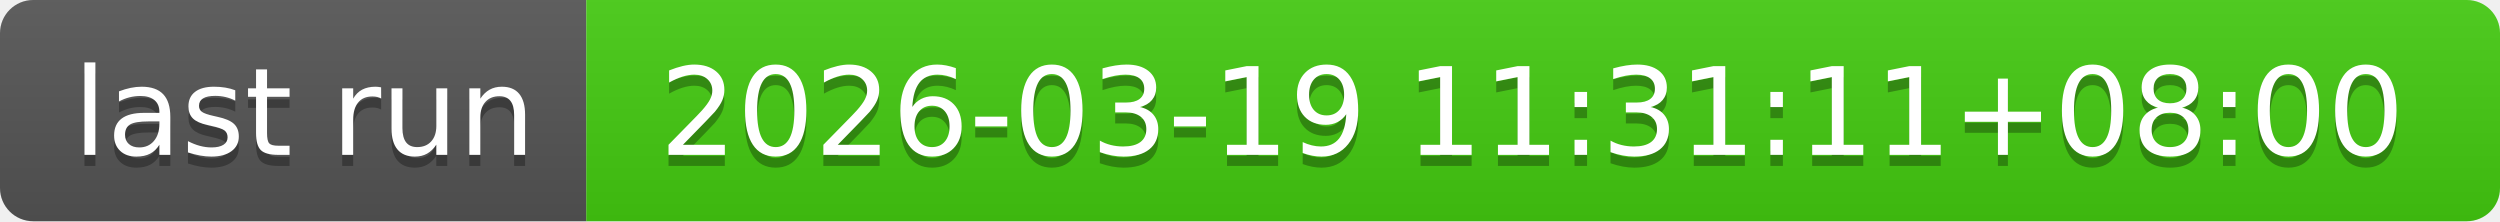
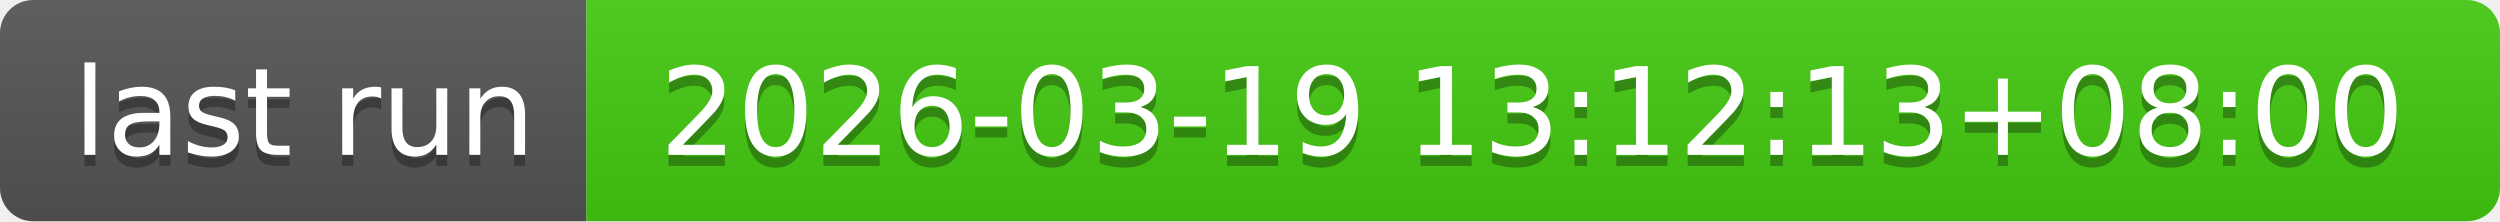
- <svg xmlns="http://www.w3.org/2000/svg" width="226" height="20" role="img" aria-label="last run: 2026-03-19 11:31:11+08:00">
+ <svg xmlns="http://www.w3.org/2000/svg" width="226" height="20" role="img" aria-label="last run: 2026-03-19 13:12:13+08:00">
  <linearGradient id="s" x2="0" y2="100%">
    <stop offset="0" stop-color="#bbb" stop-opacity=".1" />
    <stop offset="1" stop-opacity=".1" />
  </linearGradient>
  <clipPath id="r">
    <rect width="226" height="20" rx="3" fill="#fff" />
  </clipPath>
  <g clip-path="url(#r)">
    <rect width="53" height="20" fill="#555" />
    <rect x="53" width="173" height="20" fill="#4c1" />
    <rect width="226" height="20" fill="url(#s)" />
  </g>
  <g fill="#fff" text-anchor="middle" font-family="Verdana,Geneva,DejaVu Sans,sans-serif" text-rendering="geometricPrecision" font-size="110">
    <text aria-hidden="true" x="275" y="150" fill="#010101" fill-opacity=".3" transform="scale(.1)" textLength="430">last run</text>
    <text x="275" y="140" transform="scale(.1)" fill="#fff" textLength="430">last run</text>
-     <text aria-hidden="true" x="1385" y="150" fill="#010101" fill-opacity=".3" transform="scale(.1)" textLength="1630">2026-03-19 11:31:11+08:00</text>
-     <text x="1385" y="140" transform="scale(.1)" fill="#fff" textLength="1630">2026-03-19 11:31:11+08:00</text>
+     <text aria-hidden="true" x="1385" y="150" fill="#010101" fill-opacity=".3" transform="scale(.1)" textLength="1630">2026-03-19 13:12:13+08:00</text>
+     <text x="1385" y="140" transform="scale(.1)" fill="#fff" textLength="1630">2026-03-19 13:12:13+08:00</text>
  </g>
</svg>
